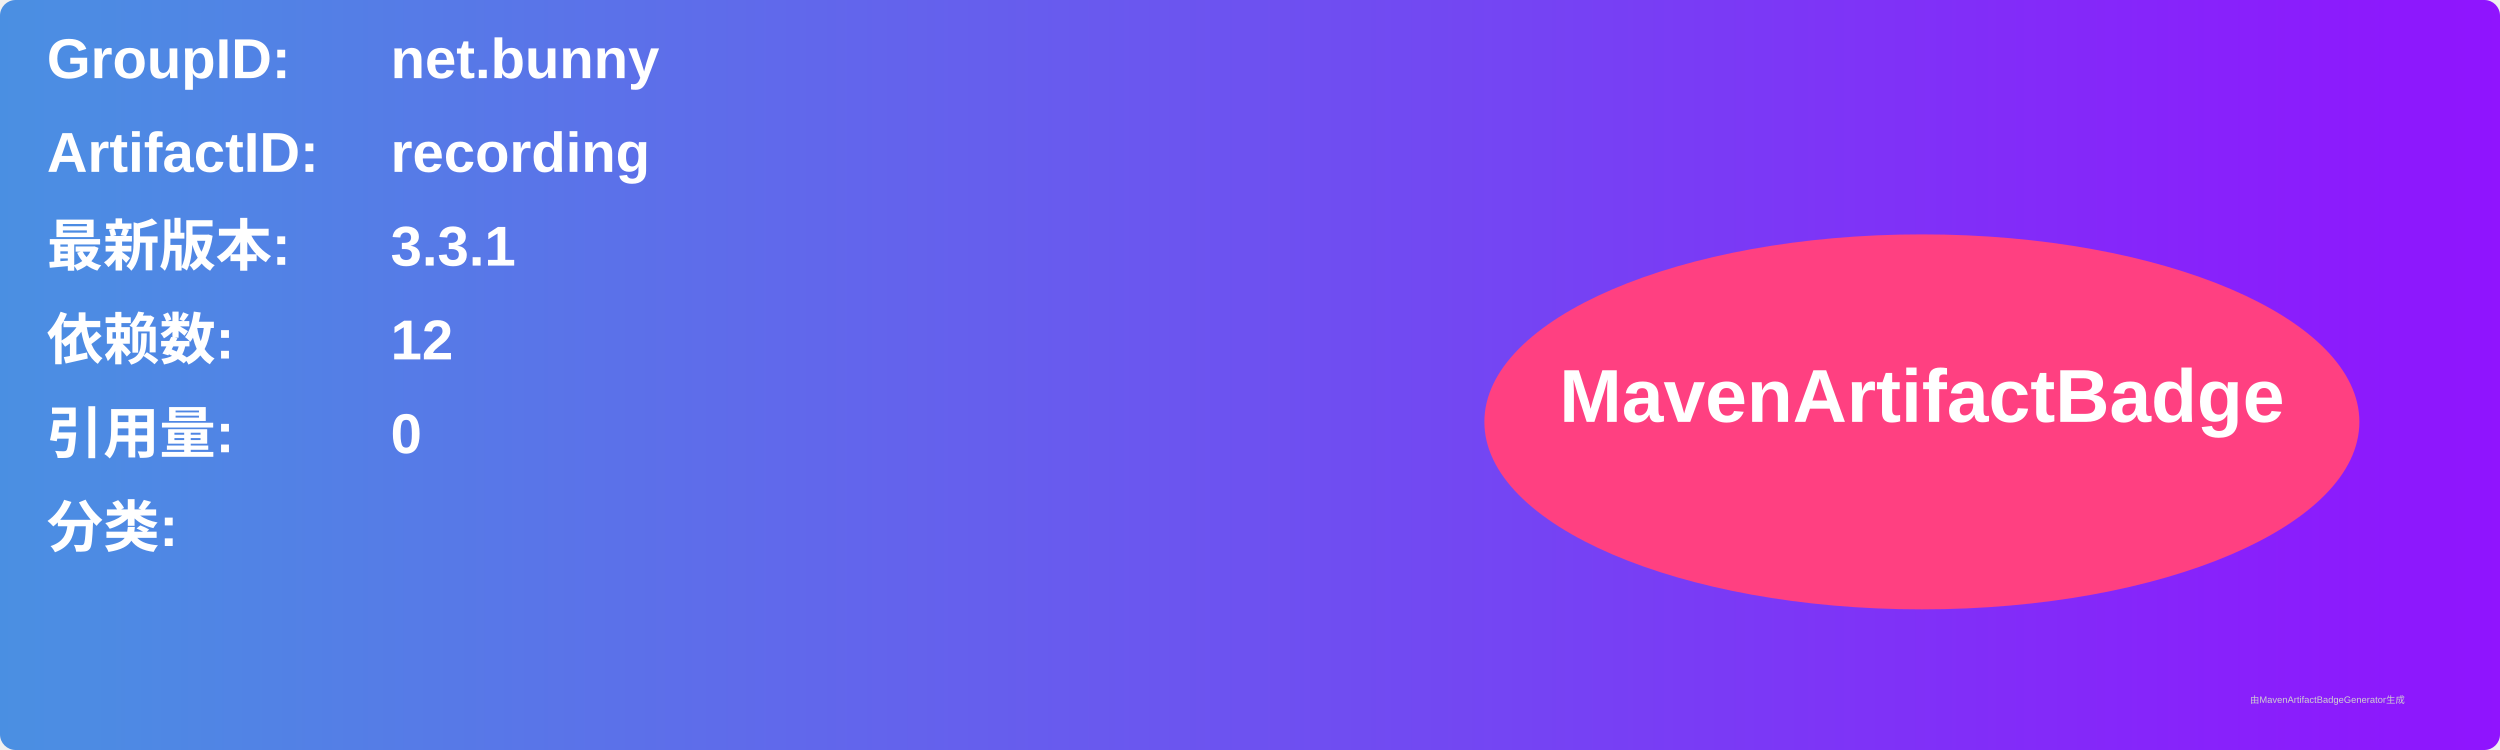
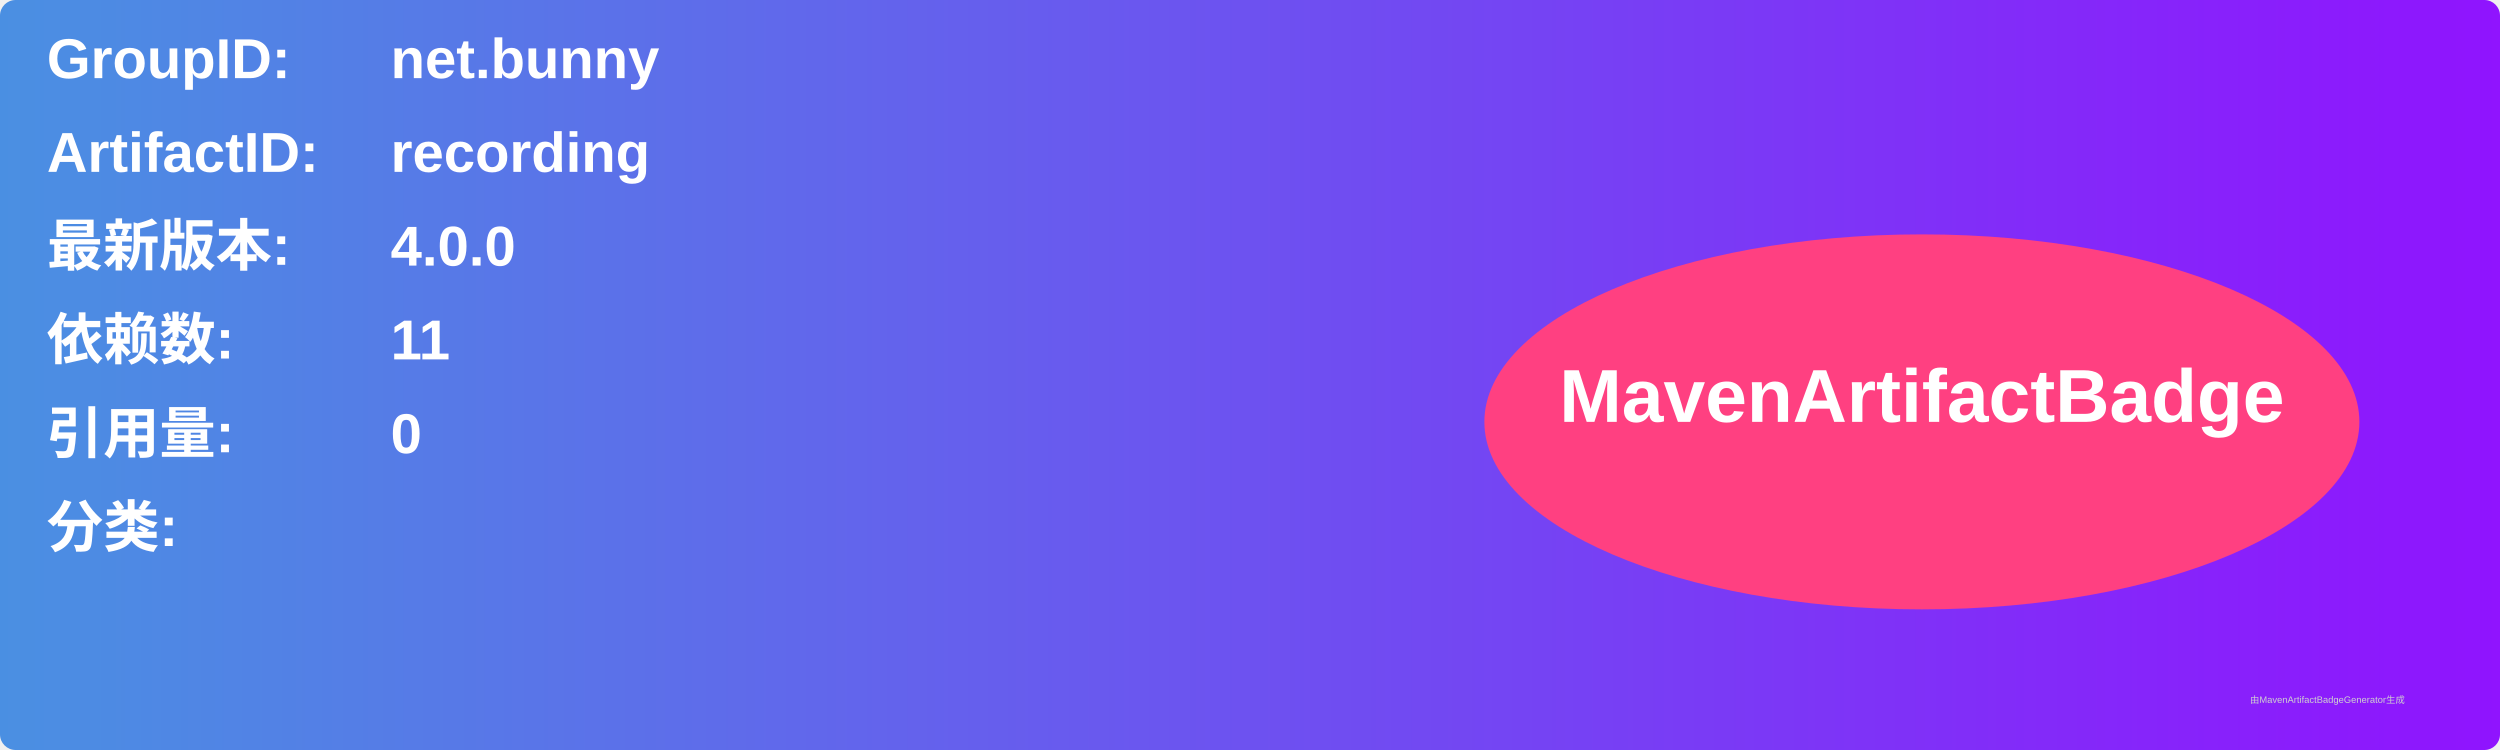
<svg xmlns="http://www.w3.org/2000/svg" width="800" height="240" viewBox="0 0 800 240">
  <linearGradient id="grad" x1="0%" y1="0%" x2="100%" y2="0%">
    <stop offset="0%" stop-color="#4a90e2" />
    <stop offset="100%" stop-color="#9013fe" />
  </linearGradient>
  <rect width="100%" height="100%" rx="5" ry="5" fill="url(#grad)" />
  <g transform="translate(15, 15)">
    <text x="0" y="10" font-family="Arial" font-size="18" fill="white" font-weight="bold" width="260">GroupID:</text>
    <text x="110" y="10" font-family="Arial" font-size="18" fill="white" font-weight="bold" width="460">net.bunny</text>
    <text x="0" y="40" font-family="Arial" font-size="18" fill="white" font-weight="bold" width="260">ArtifactID:</text>
    <text x="110" y="40" font-family="Arial" font-size="18" fill="white" font-weight="bold" width="460">recording</text>
    <text x="0" y="70" font-family="Arial" font-size="18" fill="white" font-weight="bold">最新版本:</text>
    <text x="110" y="70" font-family="Arial" font-size="18" fill="white" font-weight="bold">
-       <tspan font-weight="bold">3.3.1</tspan>
+       <tspan font-weight="bold">4.0.0</tspan>
    </text>
    <text x="0" y="100" font-family="Arial" font-size="18" fill="white" font-weight="bold">依赖数: </text>
    <text x="110" y="100" font-family="Arial" font-size="18" fill="white">
-       <tspan font-weight="bold">12</tspan>
+       <tspan font-weight="bold">11</tspan>
    </text>
    <text x="0" y="130" font-family="Arial" font-size="18" fill="white" font-weight="bold">引用量: </text>
    <text x="110" y="130" font-family="Arial" font-size="18" fill="white">
      <tspan font-weight="bold">0</tspan>
    </text>
    <text x="0" y="160" font-family="Arial" font-size="18" fill="white" font-weight="bold">分类:</text>
    <text x="10" y="190" font-family="Arial" font-size="10" fill="white">
      <tspan font-weight="bold" />
    </text>
    <ellipse cx="600" cy="120" rx="140" ry="60" fill="#ff4081" />
    <text x="600" y="120" text-anchor="middle" font-family="Arial" font-size="24" fill="white" font-weight="bold">MavenArtifactBadge</text>
  </g>
  <text x="720" y="225" font-family="Arial" font-size="3" fill="#d0d0d0">由MavenArtifactBadgeGenerator生成</text>
</svg>
